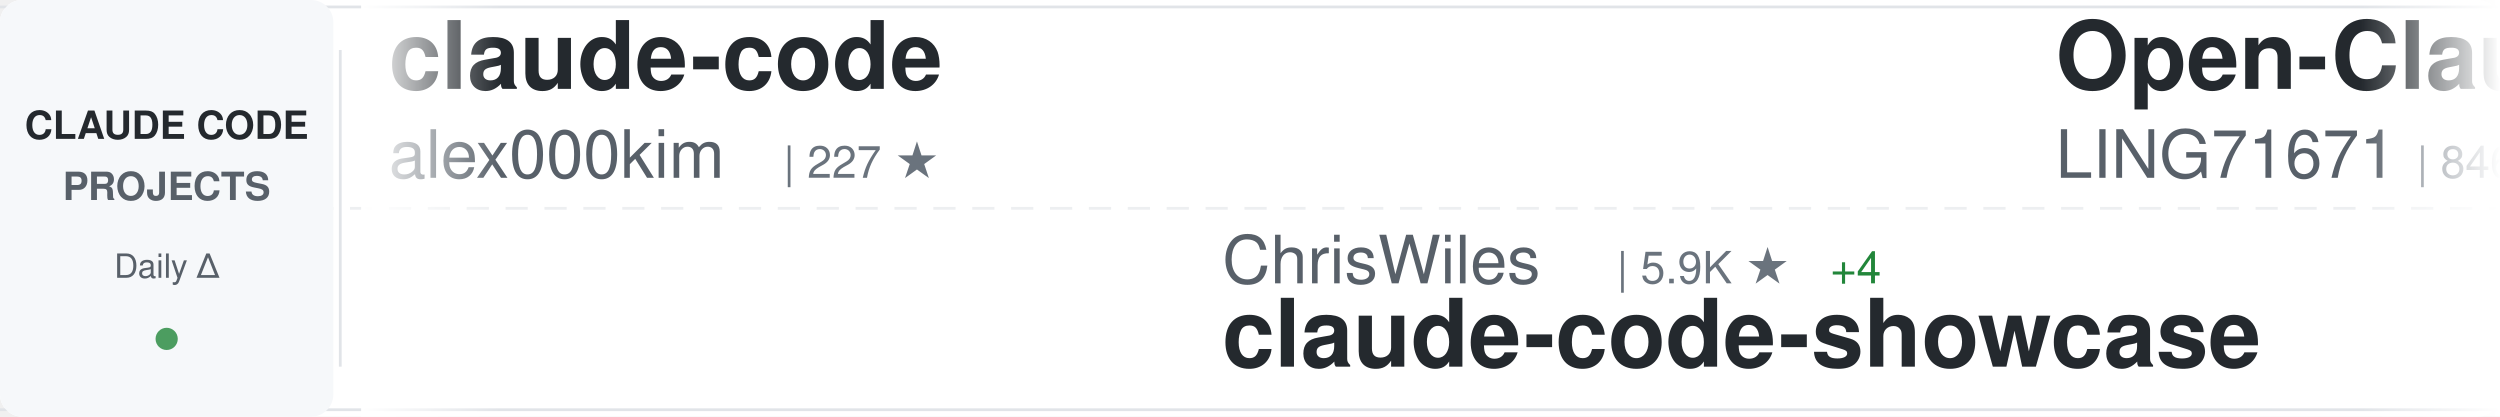
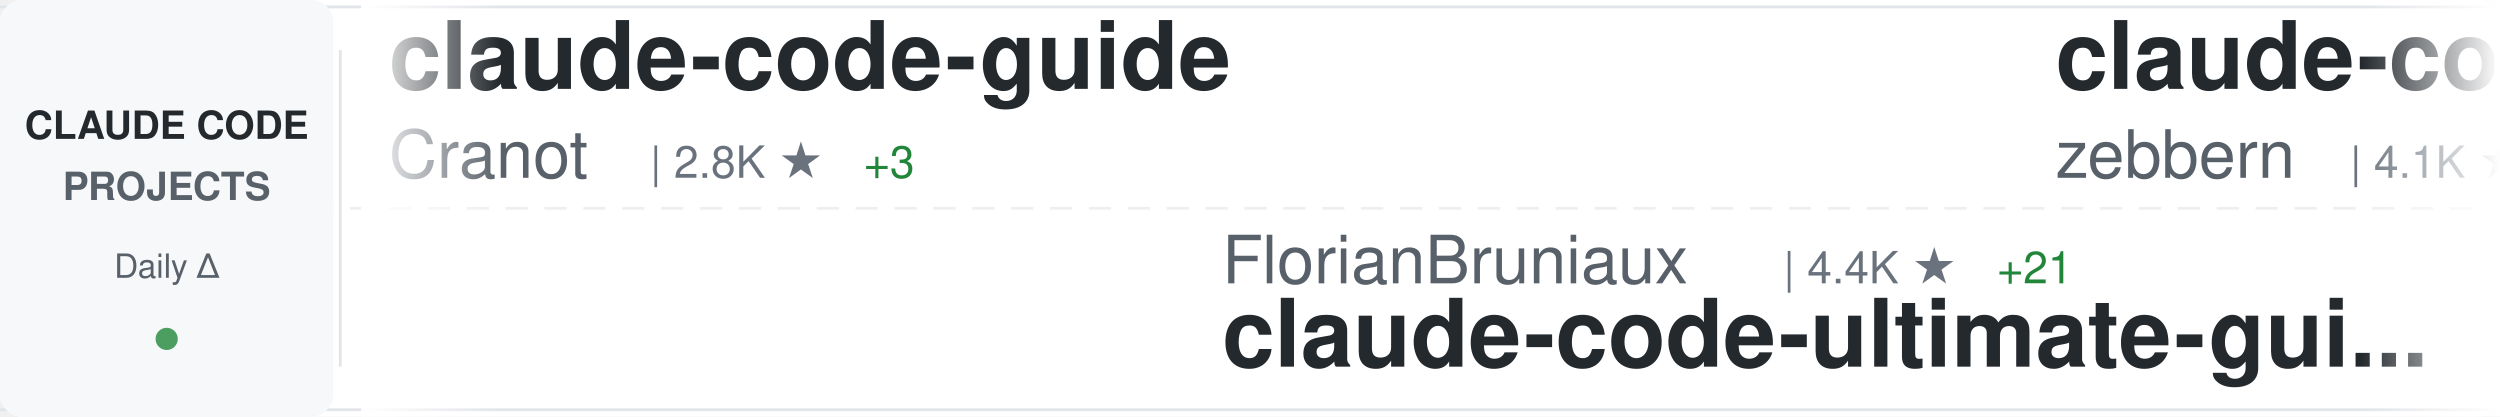
<svg xmlns="http://www.w3.org/2000/svg" width="900" height="150">
  <defs>
    <linearGradient id="awesomeLeftFade" x1="0%" y1="0%" x2="100%" y2="0%">
      <stop offset="0%" style="stop-color:#ffffff;stop-opacity:1" />
      <stop offset="100%" style="stop-color:#ffffff;stop-opacity:0" />
    </linearGradient>
    <linearGradient id="awesomeRightFade" x1="0%" y1="0%" x2="100%" y2="0%">
      <stop offset="0%" style="stop-color:#ffffff;stop-opacity:0" />
      <stop offset="100%" style="stop-color:#ffffff;stop-opacity:1" />
    </linearGradient>
  </defs>
  <rect width="900" height="150" fill="#ffffff" rx="8" />
  <rect x="0" y="2" width="900" height="1" fill="#e1e4e8" />
  <rect x="0" y="147" width="900" height="1" fill="#e1e4e8" />
  <line x1="0" y1="75" x2="900" y2="75" stroke="#e1e4e8" stroke-width="1" stroke-dasharray="8 6" opacity="0.6" />
  <rect x="0" y="0" width="120" height="150" fill="#f6f8fa" rx="8" />
  <text x="60" y="50" font-family="-apple-system, BlinkMacSystemFont, 'Segoe UI', Helvetica, Arial, sans-serif" font-size="14" font-weight="600" fill="#24292e" text-anchor="middle">CLAUDE CODE</text>
  <text x="60" y="72" font-family="-apple-system, BlinkMacSystemFont, 'Segoe UI', Helvetica, Arial, sans-serif" font-size="14" font-weight="600" fill="#586069" text-anchor="middle">PROJECTS</text>
  <text x="60" y="100" font-family="-apple-system, BlinkMacSystemFont, 'Segoe UI', Helvetica, Arial, sans-serif" font-size="12" font-weight="500" fill="#586069" text-anchor="middle">Daily Δ</text>
  <circle cx="60" cy="122" r="4" fill="#22863a" opacity="0.8" />
  <rect x="122" y="18" width="1" height="114" fill="#e1e4e8" />
  <clipPath id="awesomeTickerClip">
    <rect x="130" y="0" width="770" height="150" />
  </clipPath>
  <g clip-path="url(#awesomeTickerClip)">
    <g id="awesomeTickerItems">
      <animateTransform attributeName="transform" attributeType="XML" type="translate" from="0 0" to="-3000 0" dur="54s" repeatCount="indefinite" />
      <g transform="translate(0, 0)">
-         <text x="140" y="32" font-family="-apple-system, BlinkMacSystemFont, 'Segoe UI', Helvetica, Arial, sans-serif" font-size="34" font-weight="600" fill="#24292e">claude-code</text>
-         <text x="140" y="64" font-family="-apple-system, BlinkMacSystemFont, 'Segoe UI', Helvetica, Arial, sans-serif" font-size="24" font-weight="400" fill="#586069">alex000kim</text>
-         <text x="282" y="64" font-family="-apple-system, BlinkMacSystemFont, 'Segoe UI', Helvetica, Arial, sans-serif" font-size="16" font-weight="500" fill="#6a737d">| 227 ★</text>
+         <text x="140" y="32" font-family="-apple-system, BlinkMacSystemFont, 'Segoe UI', Helvetica, Arial, sans-serif" font-size="34" font-weight="600" fill="#24292e">claude-code-guide</text>
+         <text x="140" y="64" font-family="-apple-system, BlinkMacSystemFont, 'Segoe UI', Helvetica, Arial, sans-serif" font-size="24" font-weight="400" fill="#586069">Cranot</text>
+         <text x="234" y="64" font-family="-apple-system, BlinkMacSystemFont, 'Segoe UI', Helvetica, Arial, sans-serif" font-size="16" font-weight="500" fill="#6a737d">| 2.8K ★</text>
+         <text x="311" y="64" font-family="-apple-system, BlinkMacSystemFont, 'Segoe UI', Helvetica, Arial, sans-serif" font-size="16" font-weight="500" fill="#22863a"> +3</text>
      </g>
      <g transform="translate(300, 0)">
-         <text x="140" y="102" font-family="-apple-system, BlinkMacSystemFont, 'Segoe UI', Helvetica, Arial, sans-serif" font-size="24" font-weight="400" fill="#586069">ChrisWiles</text>
-         <text x="282" y="102" font-family="-apple-system, BlinkMacSystemFont, 'Segoe UI', Helvetica, Arial, sans-serif" font-size="16" font-weight="500" fill="#6a737d">| 5.9K ★</text>
-         <text x="359" y="102" font-family="-apple-system, BlinkMacSystemFont, 'Segoe UI', Helvetica, Arial, sans-serif" font-size="16" font-weight="500" fill="#22863a"> +4</text>
-         <text x="140" y="132" font-family="-apple-system, BlinkMacSystemFont, 'Segoe UI', Helvetica, Arial, sans-serif" font-size="34" font-weight="600" fill="#24292e">claude-code-showcase</text>
+         <text x="140" y="102" font-family="-apple-system, BlinkMacSystemFont, 'Segoe UI', Helvetica, Arial, sans-serif" font-size="24" font-weight="400" fill="#586069">FlorianBruniaux</text>
+         <text x="342" y="102" font-family="-apple-system, BlinkMacSystemFont, 'Segoe UI', Helvetica, Arial, sans-serif" font-size="16" font-weight="500" fill="#6a737d">| 4.4K ★</text>
+         <text x="419" y="102" font-family="-apple-system, BlinkMacSystemFont, 'Segoe UI', Helvetica, Arial, sans-serif" font-size="16" font-weight="500" fill="#22863a"> +21</text>
+         <text x="140" y="132" font-family="-apple-system, BlinkMacSystemFont, 'Segoe UI', Helvetica, Arial, sans-serif" font-size="34" font-weight="600" fill="#24292e">claude-code-ultimate-gui...</text>
      </g>
      <g transform="translate(600, 0)">
-         <text x="140" y="32" font-family="-apple-system, BlinkMacSystemFont, 'Segoe UI', Helvetica, Arial, sans-serif" font-size="34" font-weight="600" fill="#24292e">Open-ClaudeCode</text>
-         <text x="140" y="64" font-family="-apple-system, BlinkMacSystemFont, 'Segoe UI', Helvetica, Arial, sans-serif" font-size="24" font-weight="400" fill="#586069">LING71671</text>
-         <text x="270" y="64" font-family="-apple-system, BlinkMacSystemFont, 'Segoe UI', Helvetica, Arial, sans-serif" font-size="16" font-weight="500" fill="#6a737d">| 846 ★</text>
-         <text x="338" y="64" font-family="-apple-system, BlinkMacSystemFont, 'Segoe UI', Helvetica, Arial, sans-serif" font-size="16" font-weight="500" fill="#22863a"> +6</text>
+         <text x="140" y="32" font-family="-apple-system, BlinkMacSystemFont, 'Segoe UI', Helvetica, Arial, sans-serif" font-size="34" font-weight="600" fill="#24292e">claude-code-guide</text>
+         <text x="140" y="64" font-family="-apple-system, BlinkMacSystemFont, 'Segoe UI', Helvetica, Arial, sans-serif" font-size="24" font-weight="400" fill="#586069">zebbern</text>
+         <text x="246" y="64" font-family="-apple-system, BlinkMacSystemFont, 'Segoe UI', Helvetica, Arial, sans-serif" font-size="16" font-weight="500" fill="#6a737d">| 4.1K ★</text>
+         <text x="323" y="64" font-family="-apple-system, BlinkMacSystemFont, 'Segoe UI', Helvetica, Arial, sans-serif" font-size="16" font-weight="500" fill="#22863a"> +3</text>
      </g>
      <g transform="translate(900, 0)">
-         <text x="140" y="102" font-family="-apple-system, BlinkMacSystemFont, 'Segoe UI', Helvetica, Arial, sans-serif" font-size="24" font-weight="400" fill="#586069">nanocoai</text>
-         <text x="258" y="102" font-family="-apple-system, BlinkMacSystemFont, 'Segoe UI', Helvetica, Arial, sans-serif" font-size="16" font-weight="500" fill="#6a737d">| 29.1K ★</text>
-         <text x="344" y="102" font-family="-apple-system, BlinkMacSystemFont, 'Segoe UI', Helvetica, Arial, sans-serif" font-size="16" font-weight="500" fill="#22863a"> +53</text>
-         <text x="140" y="132" font-family="-apple-system, BlinkMacSystemFont, 'Segoe UI', Helvetica, Arial, sans-serif" font-size="34" font-weight="600" fill="#24292e">nanoclaw</text>
+         <text x="140" y="102" font-family="-apple-system, BlinkMacSystemFont, 'Segoe UI', Helvetica, Arial, sans-serif" font-size="24" font-weight="400" fill="#586069">hangsman</text>
+         <text x="258" y="102" font-family="-apple-system, BlinkMacSystemFont, 'Segoe UI', Helvetica, Arial, sans-serif" font-size="16" font-weight="500" fill="#6a737d">| 780 ★</text>
+         <text x="140" y="132" font-family="-apple-system, BlinkMacSystemFont, 'Segoe UI', Helvetica, Arial, sans-serif" font-size="34" font-weight="600" fill="#24292e">claude-code-source</text>
      </g>
      <g transform="translate(1200, 0)">
-         <text x="140" y="32" font-family="-apple-system, BlinkMacSystemFont, 'Segoe UI', Helvetica, Arial, sans-serif" font-size="34" font-weight="600" fill="#24292e">claude-code</text>
-         <text x="140" y="64" font-family="-apple-system, BlinkMacSystemFont, 'Segoe UI', Helvetica, Arial, sans-serif" font-size="24" font-weight="400" fill="#586069">RishabhK103</text>
-         <text x="294" y="64" font-family="-apple-system, BlinkMacSystemFont, 'Segoe UI', Helvetica, Arial, sans-serif" font-size="16" font-weight="500" fill="#6a737d">| 83 ★</text>
-         <text x="353" y="64" font-family="-apple-system, BlinkMacSystemFont, 'Segoe UI', Helvetica, Arial, sans-serif" font-size="16" font-weight="500" fill="#22863a"> +1</text>
+         <text x="140" y="32" font-family="-apple-system, BlinkMacSystemFont, 'Segoe UI', Helvetica, Arial, sans-serif" font-size="34" font-weight="600" fill="#24292e">claude-code-router</text>
+         <text x="140" y="64" font-family="-apple-system, BlinkMacSystemFont, 'Segoe UI', Helvetica, Arial, sans-serif" font-size="24" font-weight="400" fill="#586069">musistudio</text>
+         <text x="282" y="64" font-family="-apple-system, BlinkMacSystemFont, 'Segoe UI', Helvetica, Arial, sans-serif" font-size="16" font-weight="500" fill="#6a737d">| 34.2K ★</text>
+         <text x="368" y="64" font-family="-apple-system, BlinkMacSystemFont, 'Segoe UI', Helvetica, Arial, sans-serif" font-size="16" font-weight="500" fill="#22863a"> +36</text>
      </g>
      <g transform="translate(1500, 0)">
-         <text x="140" y="102" font-family="-apple-system, BlinkMacSystemFont, 'Segoe UI', Helvetica, Arial, sans-serif" font-size="24" font-weight="400" fill="#586069">Maciek-roboblog</text>
-         <text x="342" y="102" font-family="-apple-system, BlinkMacSystemFont, 'Segoe UI', Helvetica, Arial, sans-serif" font-size="16" font-weight="500" fill="#6a737d">| 8.0K ★</text>
-         <text x="419" y="102" font-family="-apple-system, BlinkMacSystemFont, 'Segoe UI', Helvetica, Arial, sans-serif" font-size="16" font-weight="500" fill="#22863a"> +6</text>
-         <text x="140" y="132" font-family="-apple-system, BlinkMacSystemFont, 'Segoe UI', Helvetica, Arial, sans-serif" font-size="34" font-weight="600" fill="#24292e">Claude-Code-Usage-Monito...</text>
+         <text x="140" y="102" font-family="-apple-system, BlinkMacSystemFont, 'Segoe UI', Helvetica, Arial, sans-serif" font-size="24" font-weight="400" fill="#586069">Alishahryar1</text>
+         <text x="306" y="102" font-family="-apple-system, BlinkMacSystemFont, 'Segoe UI', Helvetica, Arial, sans-serif" font-size="16" font-weight="500" fill="#6a737d">| 26.4K ★</text>
+         <text x="392" y="102" font-family="-apple-system, BlinkMacSystemFont, 'Segoe UI', Helvetica, Arial, sans-serif" font-size="16" font-weight="500" fill="#22863a"> +696</text>
+         <text x="140" y="132" font-family="-apple-system, BlinkMacSystemFont, 'Segoe UI', Helvetica, Arial, sans-serif" font-size="34" font-weight="600" fill="#24292e">free-claude-code</text>
      </g>
      <g transform="translate(1800, 0)">
-         <text x="140" y="32" font-family="-apple-system, BlinkMacSystemFont, 'Segoe UI', Helvetica, Arial, sans-serif" font-size="34" font-weight="600" fill="#24292e">Claude-Code</text>
-         <text x="140" y="64" font-family="-apple-system, BlinkMacSystemFont, 'Segoe UI', Helvetica, Arial, sans-serif" font-size="24" font-weight="400" fill="#586069">pengchengneo</text>
-         <text x="306" y="64" font-family="-apple-system, BlinkMacSystemFont, 'Segoe UI', Helvetica, Arial, sans-serif" font-size="16" font-weight="500" fill="#6a737d">| 1.4K ★</text>
-         <text x="383" y="64" font-family="-apple-system, BlinkMacSystemFont, 'Segoe UI', Helvetica, Arial, sans-serif" font-size="16" font-weight="500" fill="#22863a"> +5</text>
+         <text x="140" y="32" font-family="-apple-system, BlinkMacSystemFont, 'Segoe UI', Helvetica, Arial, sans-serif" font-size="34" font-weight="600" fill="#24292e">claude-code</text>
+         <text x="140" y="64" font-family="-apple-system, BlinkMacSystemFont, 'Segoe UI', Helvetica, Arial, sans-serif" font-size="24" font-weight="400" fill="#586069">isboyjc</text>
+         <text x="246" y="64" font-family="-apple-system, BlinkMacSystemFont, 'Segoe UI', Helvetica, Arial, sans-serif" font-size="16" font-weight="500" fill="#6a737d">| 156 ★</text>
      </g>
      <g transform="translate(2100, 0)">
-         <text x="140" y="102" font-family="-apple-system, BlinkMacSystemFont, 'Segoe UI', Helvetica, Arial, sans-serif" font-size="24" font-weight="400" fill="#586069">OneRedOak</text>
-         <text x="270" y="102" font-family="-apple-system, BlinkMacSystemFont, 'Segoe UI', Helvetica, Arial, sans-serif" font-size="16" font-weight="500" fill="#6a737d">| 3.8K ★</text>
-         <text x="347" y="102" font-family="-apple-system, BlinkMacSystemFont, 'Segoe UI', Helvetica, Arial, sans-serif" font-size="16" font-weight="500" fill="#22863a"> +2</text>
-         <text x="140" y="132" font-family="-apple-system, BlinkMacSystemFont, 'Segoe UI', Helvetica, Arial, sans-serif" font-size="34" font-weight="600" fill="#24292e">claude-code-workflows</text>
+         <text x="140" y="102" font-family="-apple-system, BlinkMacSystemFont, 'Segoe UI', Helvetica, Arial, sans-serif" font-size="24" font-weight="400" fill="#586069">Donchitos</text>
+         <text x="270" y="102" font-family="-apple-system, BlinkMacSystemFont, 'Segoe UI', Helvetica, Arial, sans-serif" font-size="16" font-weight="500" fill="#6a737d">| 19.3K ★</text>
+         <text x="356" y="102" font-family="-apple-system, BlinkMacSystemFont, 'Segoe UI', Helvetica, Arial, sans-serif" font-size="16" font-weight="500" fill="#22863a"> +173</text>
+         <text x="140" y="132" font-family="-apple-system, BlinkMacSystemFont, 'Segoe UI', Helvetica, Arial, sans-serif" font-size="34" font-weight="600" fill="#24292e">Claude-Code-Game-Studios</text>
      </g>
      <g transform="translate(2400, 0)">
-         <text x="140" y="32" font-family="-apple-system, BlinkMacSystemFont, 'Segoe UI', Helvetica, Arial, sans-serif" font-size="34" font-weight="600" fill="#24292e">andrej-karpathy-skills</text>
-         <text x="140" y="64" font-family="-apple-system, BlinkMacSystemFont, 'Segoe UI', Helvetica, Arial, sans-serif" font-size="24" font-weight="400" fill="#586069">multica-ai</text>
-         <text x="282" y="64" font-family="-apple-system, BlinkMacSystemFont, 'Segoe UI', Helvetica, Arial, sans-serif" font-size="16" font-weight="500" fill="#6a737d">| 137.7K ★</text>
-         <text x="377" y="64" font-family="-apple-system, BlinkMacSystemFont, 'Segoe UI', Helvetica, Arial, sans-serif" font-size="16" font-weight="500" fill="#22863a"> +2.0K</text>
+         <text x="140" y="32" font-family="-apple-system, BlinkMacSystemFont, 'Segoe UI', Helvetica, Arial, sans-serif" font-size="34" font-weight="600" fill="#24292e">claude-code</text>
+         <text x="140" y="64" font-family="-apple-system, BlinkMacSystemFont, 'Segoe UI', Helvetica, Arial, sans-serif" font-size="24" font-weight="400" fill="#586069">codeaashu</text>
+         <text x="270" y="64" font-family="-apple-system, BlinkMacSystemFont, 'Segoe UI', Helvetica, Arial, sans-serif" font-size="16" font-weight="500" fill="#6a737d">| 2.7K ★</text>
+         <text x="347" y="64" font-family="-apple-system, BlinkMacSystemFont, 'Segoe UI', Helvetica, Arial, sans-serif" font-size="16" font-weight="500" fill="#22863a"> +20</text>
      </g>
      <g transform="translate(2700, 0)">
-         <text x="140" y="102" font-family="-apple-system, BlinkMacSystemFont, 'Segoe UI', Helvetica, Arial, sans-serif" font-size="24" font-weight="400" fill="#586069">affaan-m</text>
-         <text x="258" y="102" font-family="-apple-system, BlinkMacSystemFont, 'Segoe UI', Helvetica, Arial, sans-serif" font-size="16" font-weight="500" fill="#6a737d">| 187.1K ★</text>
-         <text x="353" y="102" font-family="-apple-system, BlinkMacSystemFont, 'Segoe UI', Helvetica, Arial, sans-serif" font-size="16" font-weight="500" fill="#22863a"> +704</text>
-         <text x="140" y="132" font-family="-apple-system, BlinkMacSystemFont, 'Segoe UI', Helvetica, Arial, sans-serif" font-size="34" font-weight="600" fill="#24292e">ECC</text>
+         <text x="140" y="102" font-family="-apple-system, BlinkMacSystemFont, 'Segoe UI', Helvetica, Arial, sans-serif" font-size="24" font-weight="400" fill="#586069">wanshuiyin</text>
+         <text x="282" y="102" font-family="-apple-system, BlinkMacSystemFont, 'Segoe UI', Helvetica, Arial, sans-serif" font-size="16" font-weight="500" fill="#6a737d">| 10.1K ★</text>
+         <text x="368" y="102" font-family="-apple-system, BlinkMacSystemFont, 'Segoe UI', Helvetica, Arial, sans-serif" font-size="16" font-weight="500" fill="#22863a"> +153</text>
+         <text x="140" y="132" font-family="-apple-system, BlinkMacSystemFont, 'Segoe UI', Helvetica, Arial, sans-serif" font-size="34" font-weight="600" fill="#24292e">Auto-claude-code-researc...</text>
      </g>
      <g transform="translate(3000, 0)">
-         <text x="140" y="32" font-family="-apple-system, BlinkMacSystemFont, 'Segoe UI', Helvetica, Arial, sans-serif" font-size="34" font-weight="600" fill="#24292e">claude-code</text>
-         <text x="140" y="64" font-family="-apple-system, BlinkMacSystemFont, 'Segoe UI', Helvetica, Arial, sans-serif" font-size="24" font-weight="400" fill="#586069">alex000kim</text>
-         <text x="282" y="64" font-family="-apple-system, BlinkMacSystemFont, 'Segoe UI', Helvetica, Arial, sans-serif" font-size="16" font-weight="500" fill="#6a737d">| 227 ★</text>
+         <text x="140" y="32" font-family="-apple-system, BlinkMacSystemFont, 'Segoe UI', Helvetica, Arial, sans-serif" font-size="34" font-weight="600" fill="#24292e">claude-code-guide</text>
+         <text x="140" y="64" font-family="-apple-system, BlinkMacSystemFont, 'Segoe UI', Helvetica, Arial, sans-serif" font-size="24" font-weight="400" fill="#586069">Cranot</text>
+         <text x="234" y="64" font-family="-apple-system, BlinkMacSystemFont, 'Segoe UI', Helvetica, Arial, sans-serif" font-size="16" font-weight="500" fill="#6a737d">| 2.8K ★</text>
+         <text x="311" y="64" font-family="-apple-system, BlinkMacSystemFont, 'Segoe UI', Helvetica, Arial, sans-serif" font-size="16" font-weight="500" fill="#22863a"> +3</text>
      </g>
      <g transform="translate(3300, 0)">
-         <text x="140" y="102" font-family="-apple-system, BlinkMacSystemFont, 'Segoe UI', Helvetica, Arial, sans-serif" font-size="24" font-weight="400" fill="#586069">ChrisWiles</text>
-         <text x="282" y="102" font-family="-apple-system, BlinkMacSystemFont, 'Segoe UI', Helvetica, Arial, sans-serif" font-size="16" font-weight="500" fill="#6a737d">| 5.9K ★</text>
-         <text x="359" y="102" font-family="-apple-system, BlinkMacSystemFont, 'Segoe UI', Helvetica, Arial, sans-serif" font-size="16" font-weight="500" fill="#22863a"> +4</text>
-         <text x="140" y="132" font-family="-apple-system, BlinkMacSystemFont, 'Segoe UI', Helvetica, Arial, sans-serif" font-size="34" font-weight="600" fill="#24292e">claude-code-showcase</text>
+         <text x="140" y="102" font-family="-apple-system, BlinkMacSystemFont, 'Segoe UI', Helvetica, Arial, sans-serif" font-size="24" font-weight="400" fill="#586069">FlorianBruniaux</text>
+         <text x="342" y="102" font-family="-apple-system, BlinkMacSystemFont, 'Segoe UI', Helvetica, Arial, sans-serif" font-size="16" font-weight="500" fill="#6a737d">| 4.4K ★</text>
+         <text x="419" y="102" font-family="-apple-system, BlinkMacSystemFont, 'Segoe UI', Helvetica, Arial, sans-serif" font-size="16" font-weight="500" fill="#22863a"> +21</text>
+         <text x="140" y="132" font-family="-apple-system, BlinkMacSystemFont, 'Segoe UI', Helvetica, Arial, sans-serif" font-size="34" font-weight="600" fill="#24292e">claude-code-ultimate-gui...</text>
      </g>
      <g transform="translate(3600, 0)">
-         <text x="140" y="32" font-family="-apple-system, BlinkMacSystemFont, 'Segoe UI', Helvetica, Arial, sans-serif" font-size="34" font-weight="600" fill="#24292e">Open-ClaudeCode</text>
-         <text x="140" y="64" font-family="-apple-system, BlinkMacSystemFont, 'Segoe UI', Helvetica, Arial, sans-serif" font-size="24" font-weight="400" fill="#586069">LING71671</text>
-         <text x="270" y="64" font-family="-apple-system, BlinkMacSystemFont, 'Segoe UI', Helvetica, Arial, sans-serif" font-size="16" font-weight="500" fill="#6a737d">| 846 ★</text>
-         <text x="338" y="64" font-family="-apple-system, BlinkMacSystemFont, 'Segoe UI', Helvetica, Arial, sans-serif" font-size="16" font-weight="500" fill="#22863a"> +6</text>
+         <text x="140" y="32" font-family="-apple-system, BlinkMacSystemFont, 'Segoe UI', Helvetica, Arial, sans-serif" font-size="34" font-weight="600" fill="#24292e">claude-code-guide</text>
+         <text x="140" y="64" font-family="-apple-system, BlinkMacSystemFont, 'Segoe UI', Helvetica, Arial, sans-serif" font-size="24" font-weight="400" fill="#586069">zebbern</text>
+         <text x="246" y="64" font-family="-apple-system, BlinkMacSystemFont, 'Segoe UI', Helvetica, Arial, sans-serif" font-size="16" font-weight="500" fill="#6a737d">| 4.1K ★</text>
+         <text x="323" y="64" font-family="-apple-system, BlinkMacSystemFont, 'Segoe UI', Helvetica, Arial, sans-serif" font-size="16" font-weight="500" fill="#22863a"> +3</text>
      </g>
      <g transform="translate(3900, 0)">
-         <text x="140" y="102" font-family="-apple-system, BlinkMacSystemFont, 'Segoe UI', Helvetica, Arial, sans-serif" font-size="24" font-weight="400" fill="#586069">nanocoai</text>
-         <text x="258" y="102" font-family="-apple-system, BlinkMacSystemFont, 'Segoe UI', Helvetica, Arial, sans-serif" font-size="16" font-weight="500" fill="#6a737d">| 29.1K ★</text>
-         <text x="344" y="102" font-family="-apple-system, BlinkMacSystemFont, 'Segoe UI', Helvetica, Arial, sans-serif" font-size="16" font-weight="500" fill="#22863a"> +53</text>
-         <text x="140" y="132" font-family="-apple-system, BlinkMacSystemFont, 'Segoe UI', Helvetica, Arial, sans-serif" font-size="34" font-weight="600" fill="#24292e">nanoclaw</text>
+         <text x="140" y="102" font-family="-apple-system, BlinkMacSystemFont, 'Segoe UI', Helvetica, Arial, sans-serif" font-size="24" font-weight="400" fill="#586069">hangsman</text>
+         <text x="258" y="102" font-family="-apple-system, BlinkMacSystemFont, 'Segoe UI', Helvetica, Arial, sans-serif" font-size="16" font-weight="500" fill="#6a737d">| 780 ★</text>
+         <text x="140" y="132" font-family="-apple-system, BlinkMacSystemFont, 'Segoe UI', Helvetica, Arial, sans-serif" font-size="34" font-weight="600" fill="#24292e">claude-code-source</text>
      </g>
    </g>
  </g>
  <rect x="130" y="0" width="50" height="150" fill="url(#awesomeLeftFade)" />
  <rect x="850" y="0" width="50" height="150" fill="url(#awesomeRightFade)" />
</svg>
